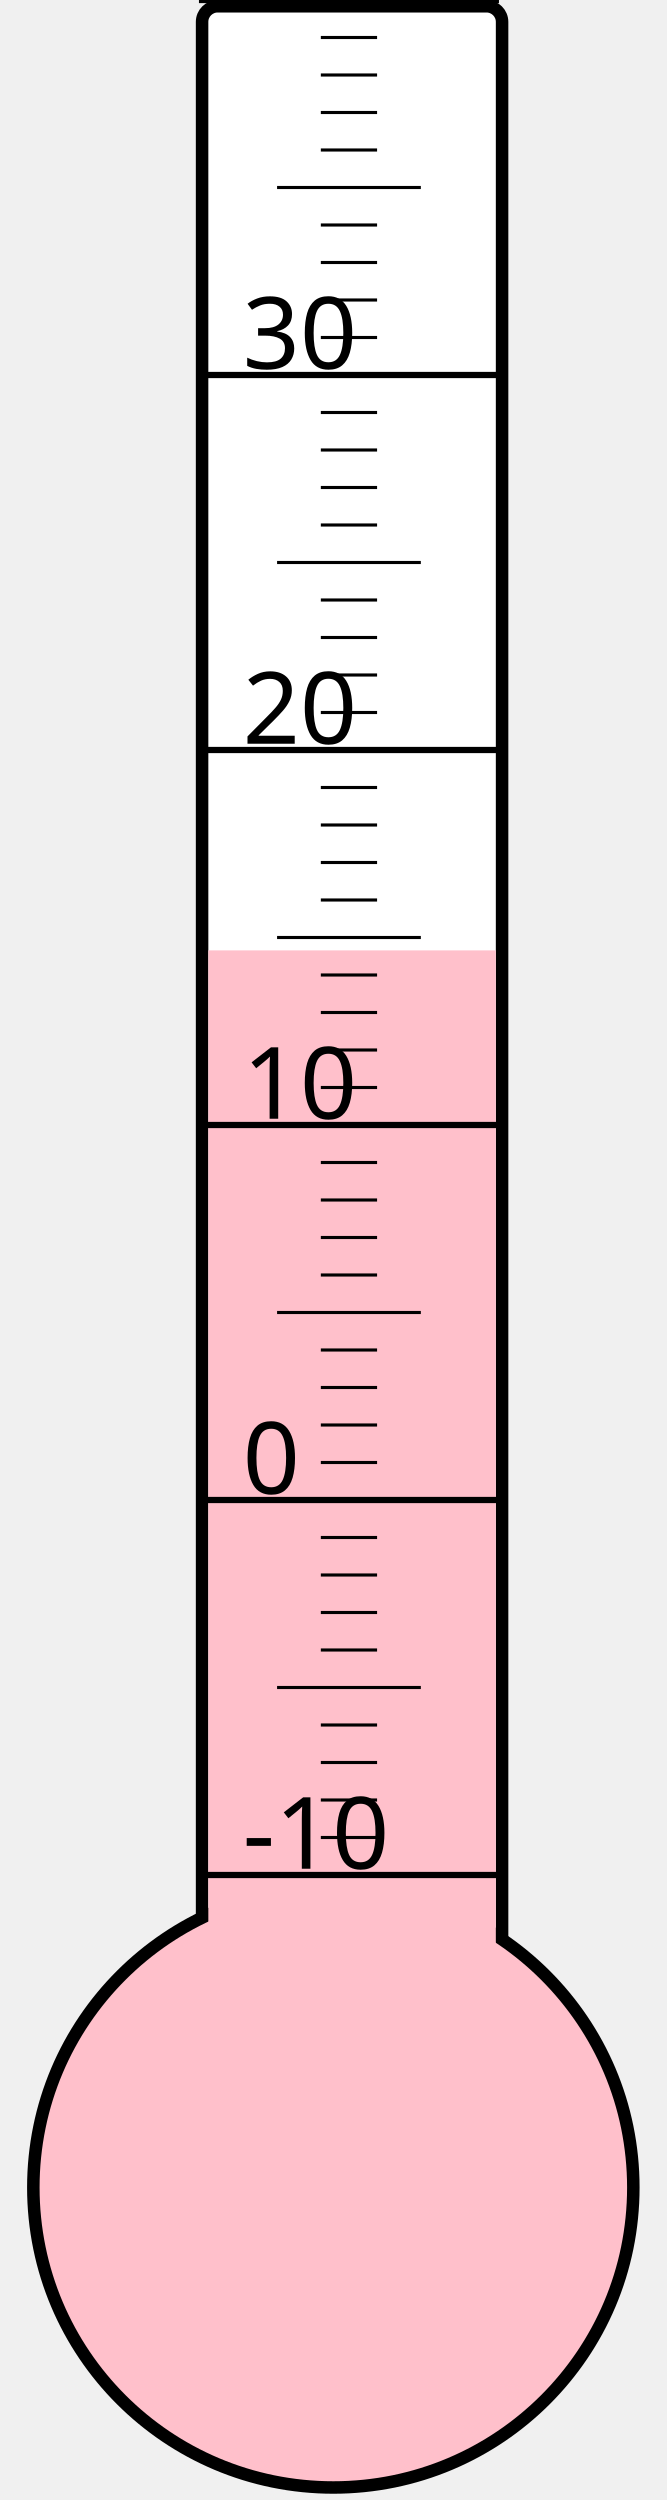
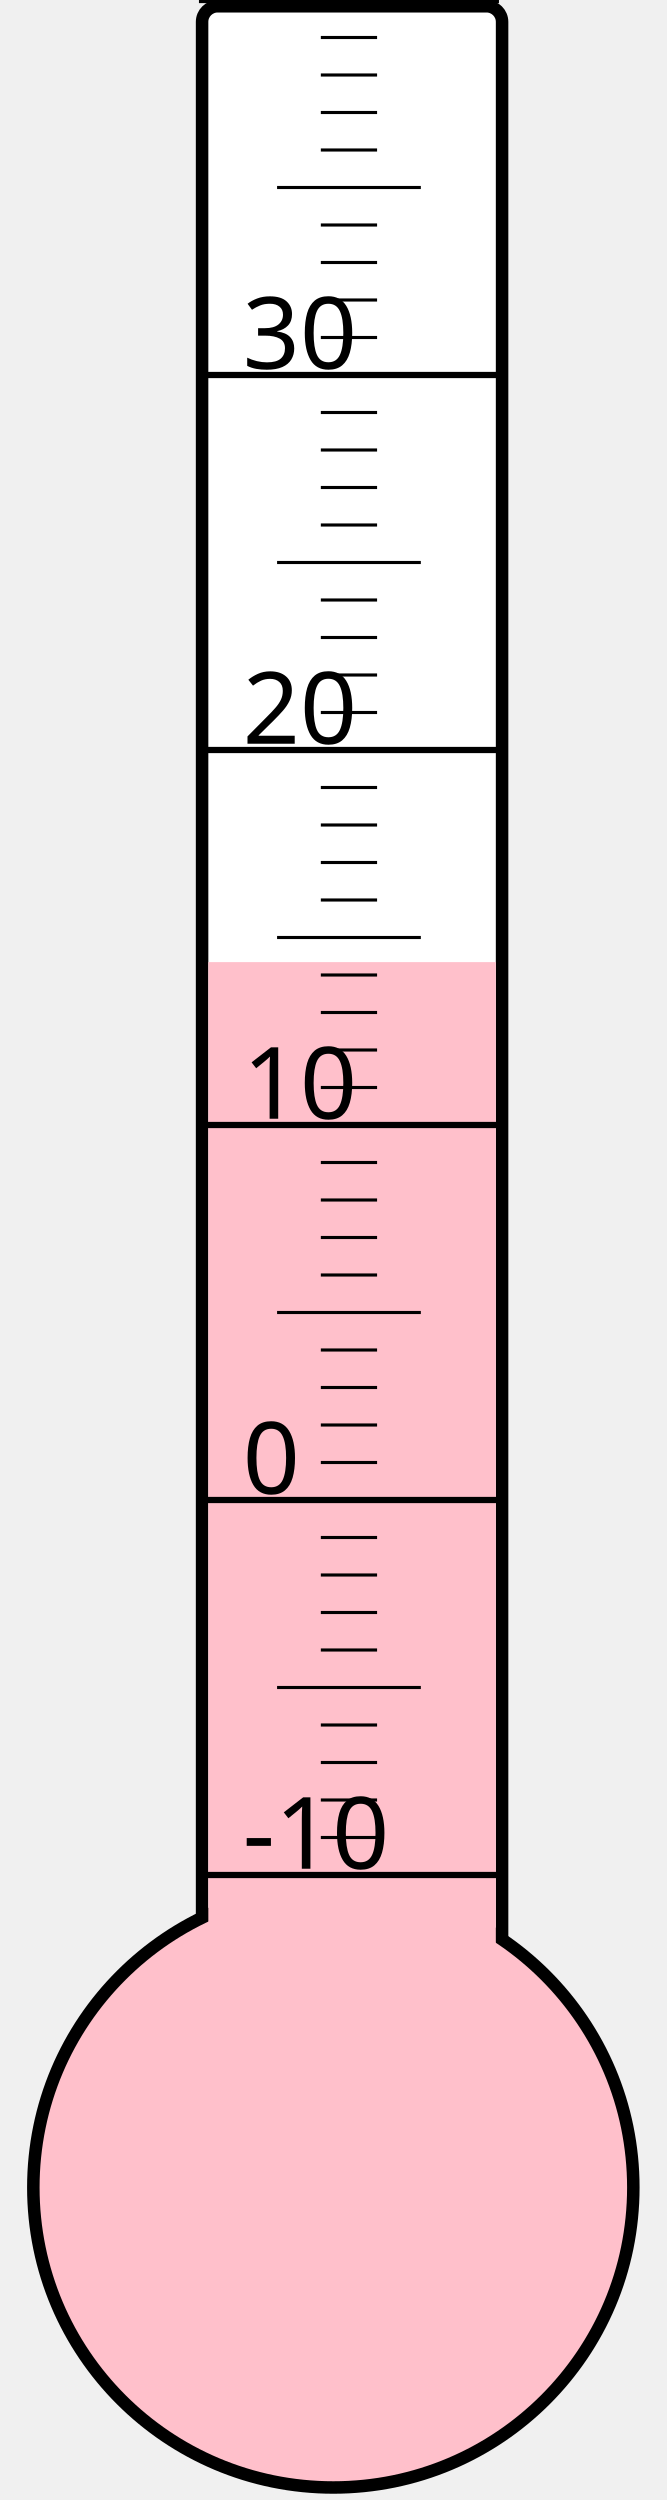
<svg xmlns="http://www.w3.org/2000/svg" width="40px" height="150px" viewBox="0 0 200 800">
  <rect width="200" height="800" x="0" y="0" style="fill: #ffffeb; fill-opacity: 0;" />
  <rect width="96" height="680" x="58" y="2" rx="5" ry="5" style="fill: white; fill-opacity: 1; stroke: black; stroke-width: 4;" />
  <circle cx="100" cy="700" r="96" style="fill: pink; stroke: black; stroke-width: 4;" />
-   <rect width="92" height="395.875" x="60" y="304.125" style="fill: pink; fill-opacity: 1; stroke-width: 0;" />
+   <rect width="92" height="392.125" x="60" y="307.875" style="fill: pink; fill-opacity: 1; stroke-width: 0;" />
  <text x="71" y="598" style="font-family: sans-serif; font-size: 24pt;">-10</text>
  <text x="71" y="478" style="font-family: sans-serif; font-size: 24pt;">0</text>
  <text x="71" y="358" style="font-family: sans-serif; font-size: 24pt;">10</text>
  <text x="71" y="238" style="font-family: sans-serif; font-size: 24pt;">20</text>
  <text x="71" y="118" style="font-family: sans-serif; font-size: 24pt;">30</text>
  <g style="stroke: black;">
    <line x1="57" y1="600" x2="153" y2="600" style="stroke-width: 2;" />
    <line x1="96" y1="588" x2="114" y2="588" style="stroke-width: 1;" />
    <line x1="96" y1="576" x2="114" y2="576" style="stroke-width: 1;" />
    <line x1="96" y1="564" x2="114" y2="564" style="stroke-width: 1;" />
    <line x1="96" y1="552" x2="114" y2="552" style="stroke-width: 1;" />
    <line x1="82" y1="540" x2="128" y2="540" style="stroke-width: 1;" />
    <line x1="96" y1="528" x2="114" y2="528" style="stroke-width: 1;" />
    <line x1="96" y1="516" x2="114" y2="516" style="stroke-width: 1;" />
    <line x1="96" y1="504" x2="114" y2="504" style="stroke-width: 1;" />
    <line x1="96" y1="492" x2="114" y2="492" style="stroke-width: 1;" />
    <line x1="57" y1="480" x2="153" y2="480" style="stroke-width: 2;" />
    <line x1="96" y1="468" x2="114" y2="468" style="stroke-width: 1;" />
    <line x1="96" y1="456" x2="114" y2="456" style="stroke-width: 1;" />
    <line x1="96" y1="444" x2="114" y2="444" style="stroke-width: 1;" />
    <line x1="96" y1="432" x2="114" y2="432" style="stroke-width: 1;" />
    <line x1="82" y1="420" x2="128" y2="420" style="stroke-width: 1;" />
    <line x1="96" y1="408" x2="114" y2="408" style="stroke-width: 1;" />
    <line x1="96" y1="396" x2="114" y2="396" style="stroke-width: 1;" />
    <line x1="96" y1="384" x2="114" y2="384" style="stroke-width: 1;" />
    <line x1="96" y1="372" x2="114" y2="372" style="stroke-width: 1;" />
    <line x1="57" y1="360" x2="153" y2="360" style="stroke-width: 2;" />
    <line x1="96" y1="348" x2="114" y2="348" style="stroke-width: 1;" />
    <line x1="96" y1="336" x2="114" y2="336" style="stroke-width: 1;" />
    <line x1="96" y1="324" x2="114" y2="324" style="stroke-width: 1;" />
    <line x1="96" y1="312" x2="114" y2="312" style="stroke-width: 1;" />
    <line x1="82" y1="300" x2="128" y2="300" style="stroke-width: 1;" />
    <line x1="96" y1="288" x2="114" y2="288" style="stroke-width: 1;" />
    <line x1="96" y1="276" x2="114" y2="276" style="stroke-width: 1;" />
    <line x1="96" y1="264" x2="114" y2="264" style="stroke-width: 1;" />
    <line x1="96" y1="252" x2="114" y2="252" style="stroke-width: 1;" />
    <line x1="57" y1="240" x2="153" y2="240" style="stroke-width: 2;" />
    <line x1="96" y1="228" x2="114" y2="228" style="stroke-width: 1;" />
    <line x1="96" y1="216" x2="114" y2="216" style="stroke-width: 1;" />
    <line x1="96" y1="204" x2="114" y2="204" style="stroke-width: 1;" />
    <line x1="96" y1="192" x2="114" y2="192" style="stroke-width: 1;" />
    <line x1="82" y1="180" x2="128" y2="180" style="stroke-width: 1;" />
    <line x1="96" y1="168" x2="114" y2="168" style="stroke-width: 1;" />
    <line x1="96" y1="156" x2="114" y2="156" style="stroke-width: 1;" />
    <line x1="96" y1="144" x2="114" y2="144" style="stroke-width: 1;" />
    <line x1="96" y1="132" x2="114" y2="132" style="stroke-width: 1;" />
    <line x1="57" y1="120" x2="153" y2="120" style="stroke-width: 2;" />
    <line x1="96" y1="108" x2="114" y2="108" style="stroke-width: 1;" />
    <line x1="96" y1="96" x2="114" y2="96" style="stroke-width: 1;" />
    <line x1="96" y1="84" x2="114" y2="84" style="stroke-width: 1;" />
    <line x1="96" y1="72" x2="114" y2="72" style="stroke-width: 1;" />
    <line x1="82" y1="60" x2="128" y2="60" style="stroke-width: 1;" />
    <line x1="96" y1="48" x2="114" y2="48" style="stroke-width: 1;" />
    <line x1="96" y1="36" x2="114" y2="36" style="stroke-width: 1;" />
    <line x1="96" y1="24" x2="114" y2="24" style="stroke-width: 1;" />
    <line x1="96" y1="12" x2="114" y2="12" style="stroke-width: 1;" />
    <line x1="57" y1="0" x2="153" y2="0" style="stroke-width: 2;" />
  </g>
</svg>
